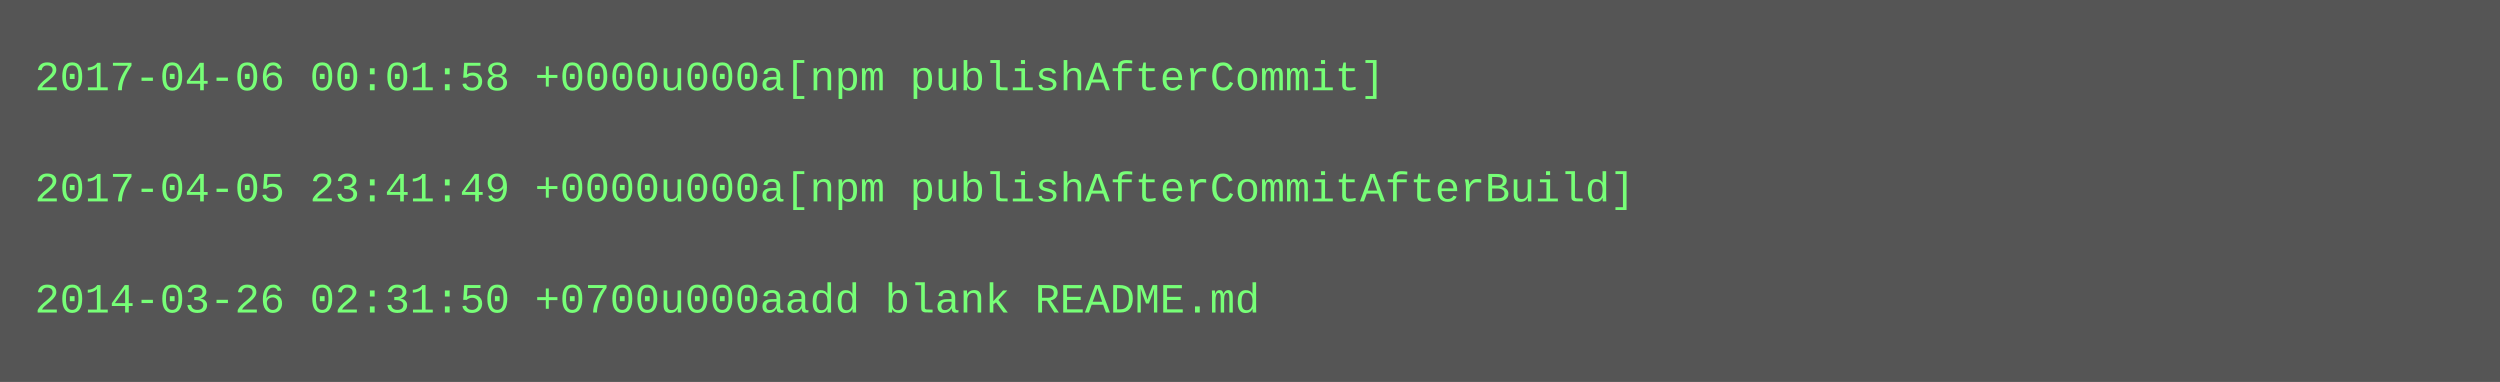
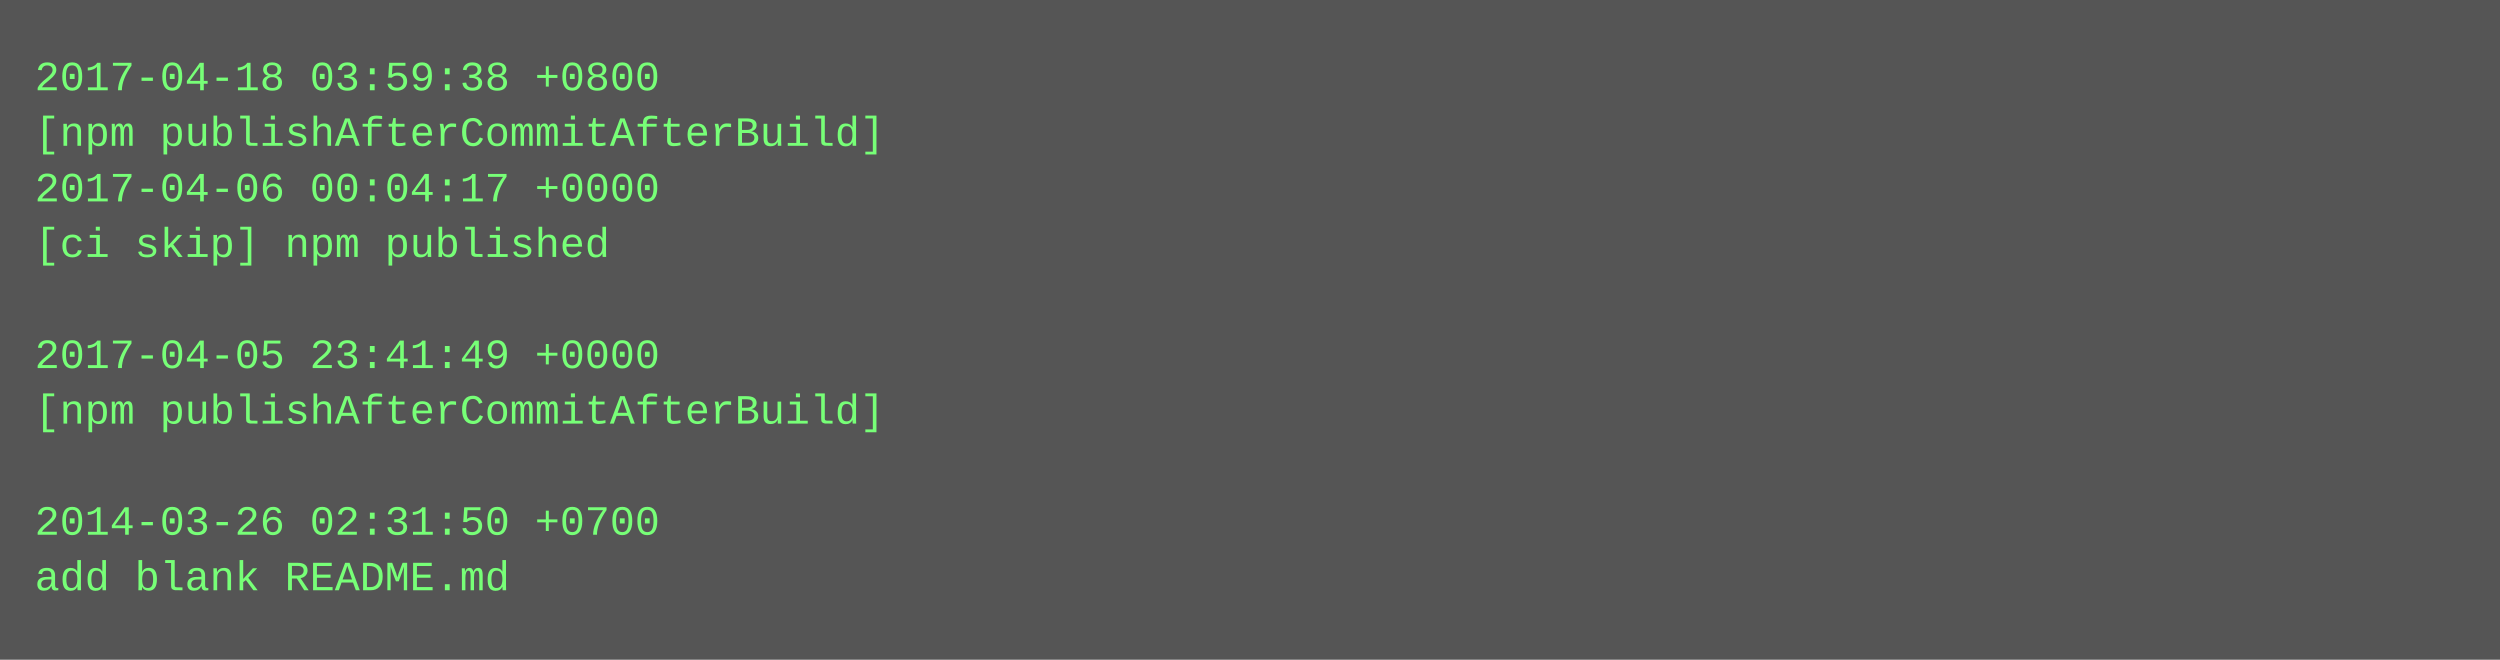
- <svg xmlns="http://www.w3.org/2000/svg" height="110" width="720">
-   <rect height="110" fill="#555" width="720" />
+ <svg xmlns="http://www.w3.org/2000/svg" height="190" width="720">
+   <rect height="190" fill="#555" width="720" />
  <text fill="#7f7" font-family="Courier New" font-size="12" xml:space="preserve">
-     <tspan x="10" y="26">2017-04-06 00:01:58 +0000u000a[npm publishAfterCommit]</tspan>
-     <tspan x="10" y="42" />
-     <tspan x="10" y="58">2017-04-05 23:41:49 +0000u000a[npm publishAfterCommitAfterBuild]</tspan>
-     <tspan x="10" y="74" />
-     <tspan x="10" y="90">2014-03-26 02:31:50 +0700u000aadd blank README.md</tspan>
+     <tspan x="10" y="26">2017-04-18 03:59:38 +0800</tspan>
+     <tspan x="10" y="42">[npm publishAfterCommitAfterBuild]</tspan>
+     <tspan x="10" y="58">2017-04-06 00:04:17 +0000</tspan>
+     <tspan x="10" y="74">[ci skip] npm published</tspan>
+     <tspan x="10" y="90" />
+     <tspan x="10" y="106">2017-04-05 23:41:49 +0000</tspan>
+     <tspan x="10" y="122">[npm publishAfterCommitAfterBuild]</tspan>
+     <tspan x="10" y="138" />
+     <tspan x="10" y="154">2014-03-26 02:31:50 +0700</tspan>
+     <tspan x="10" y="170">add blank README.md</tspan>
  </text>
</svg>
